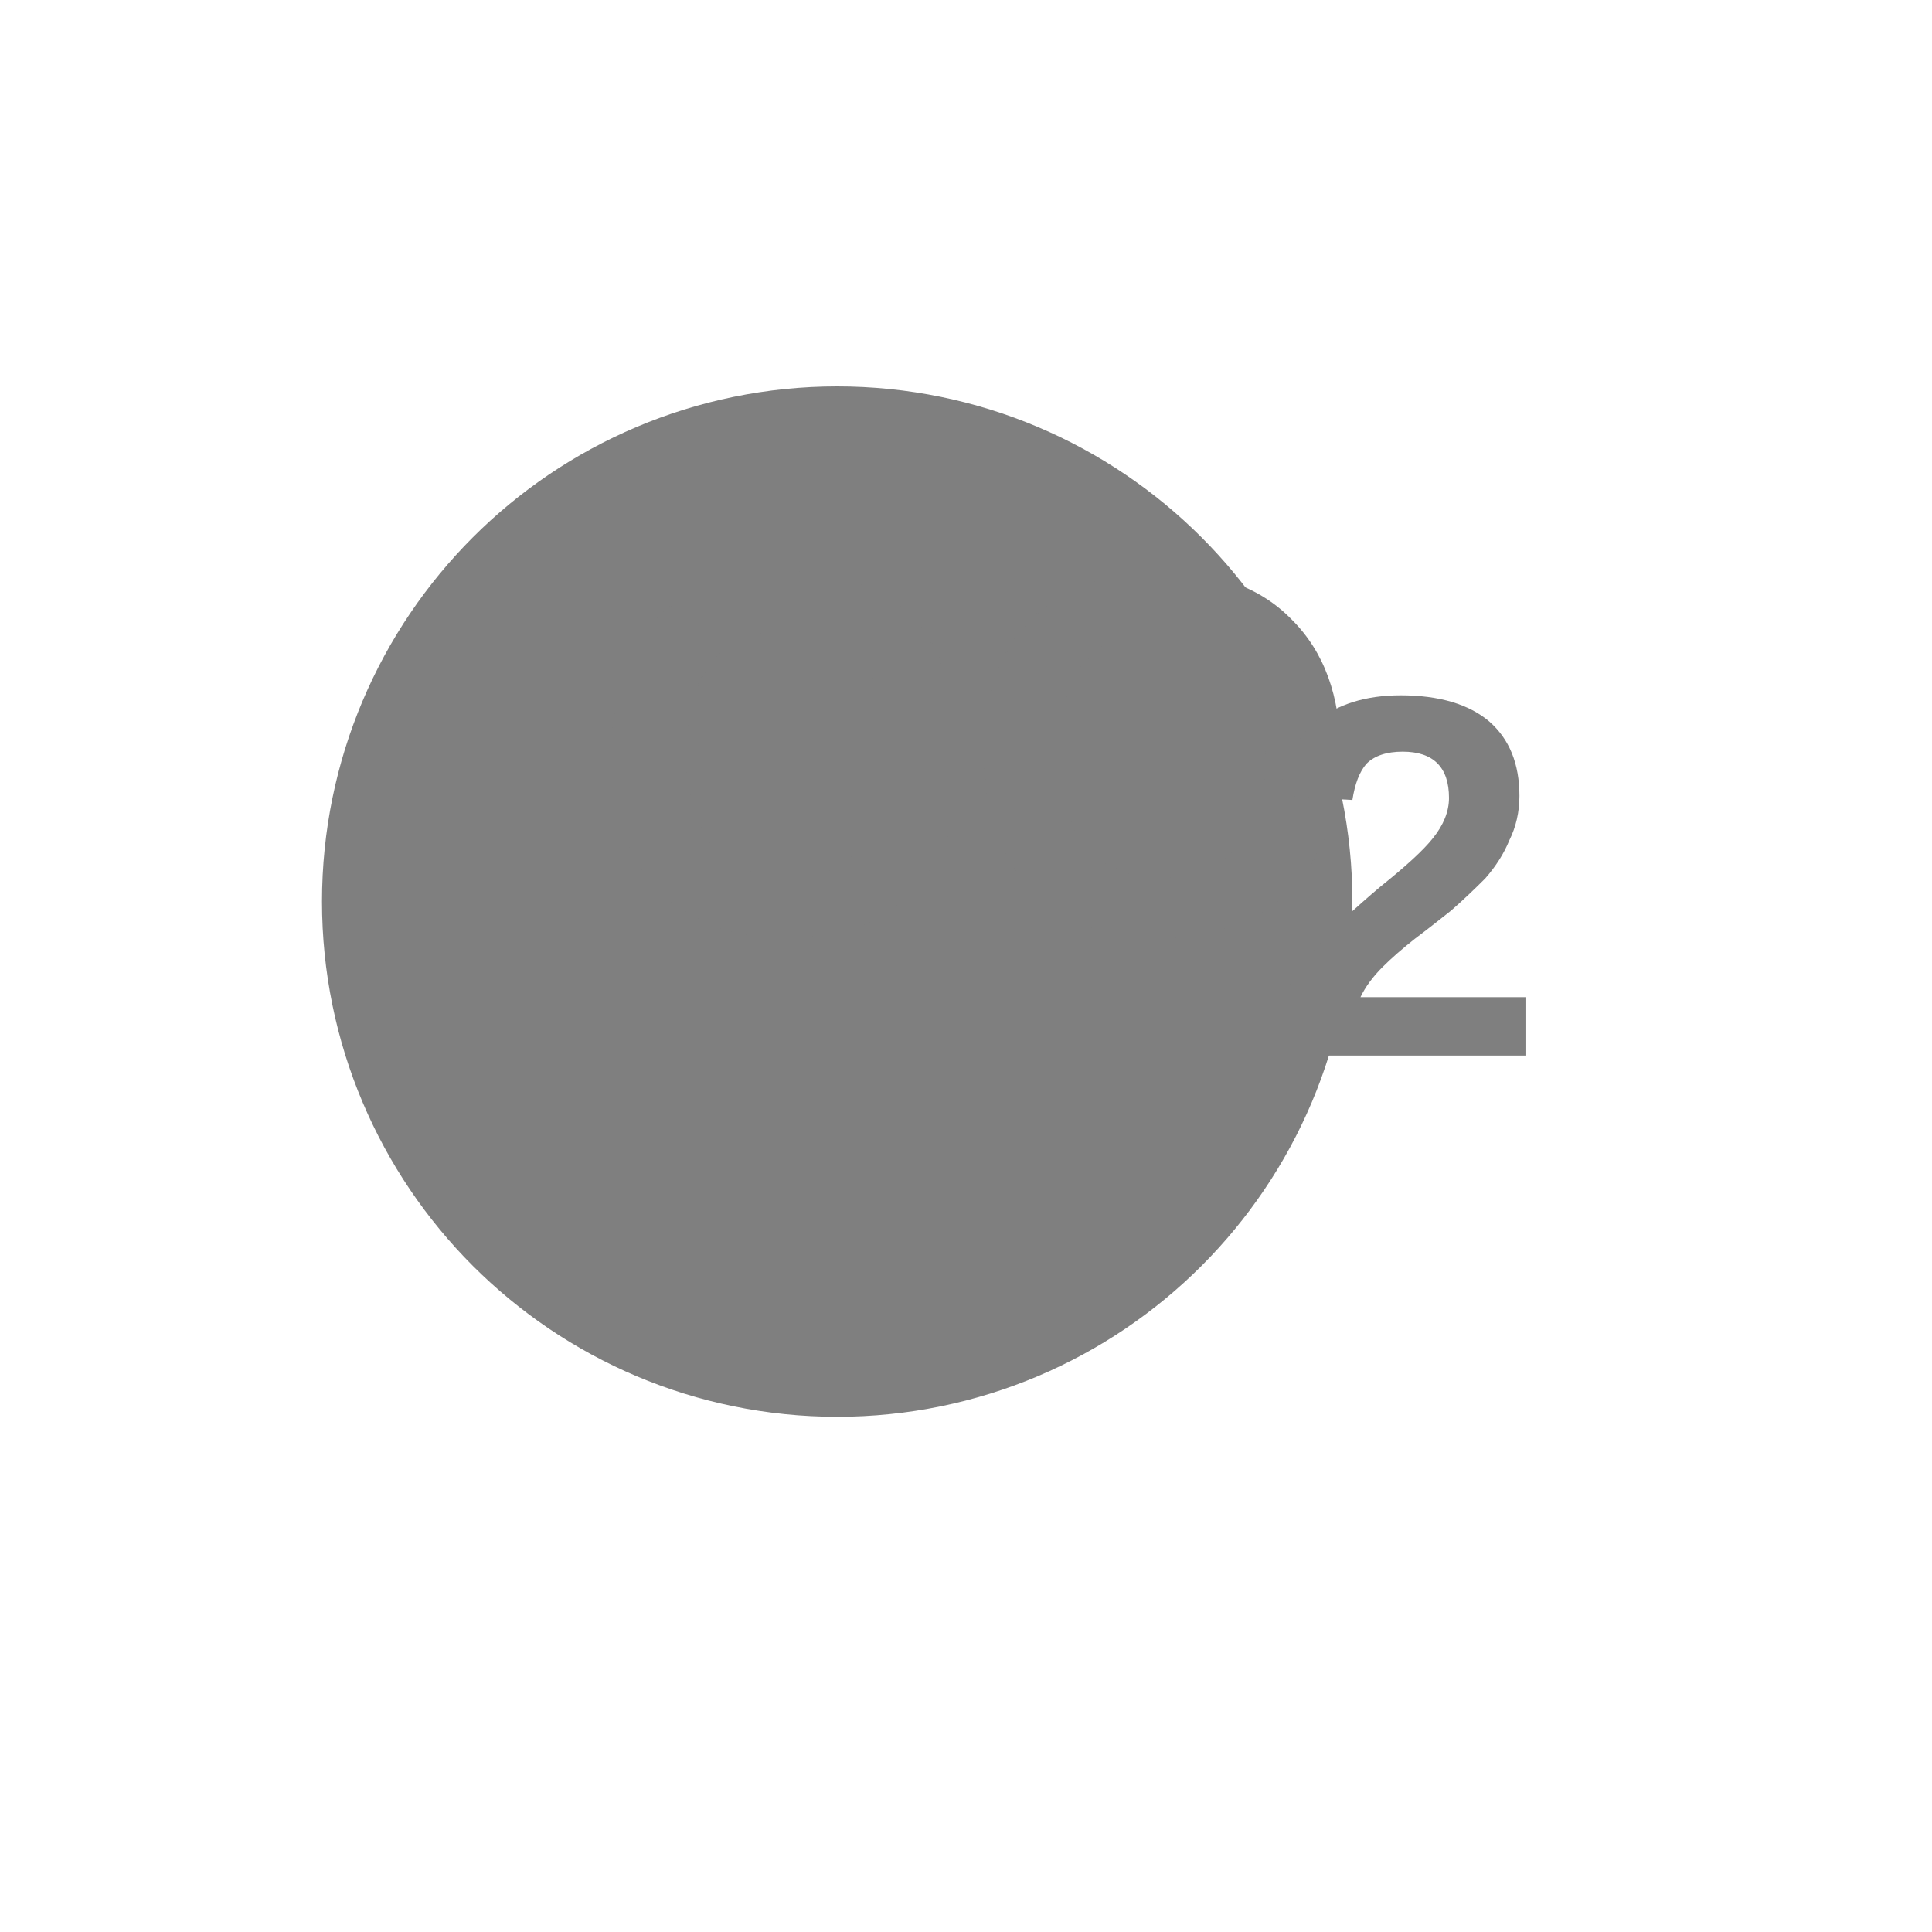
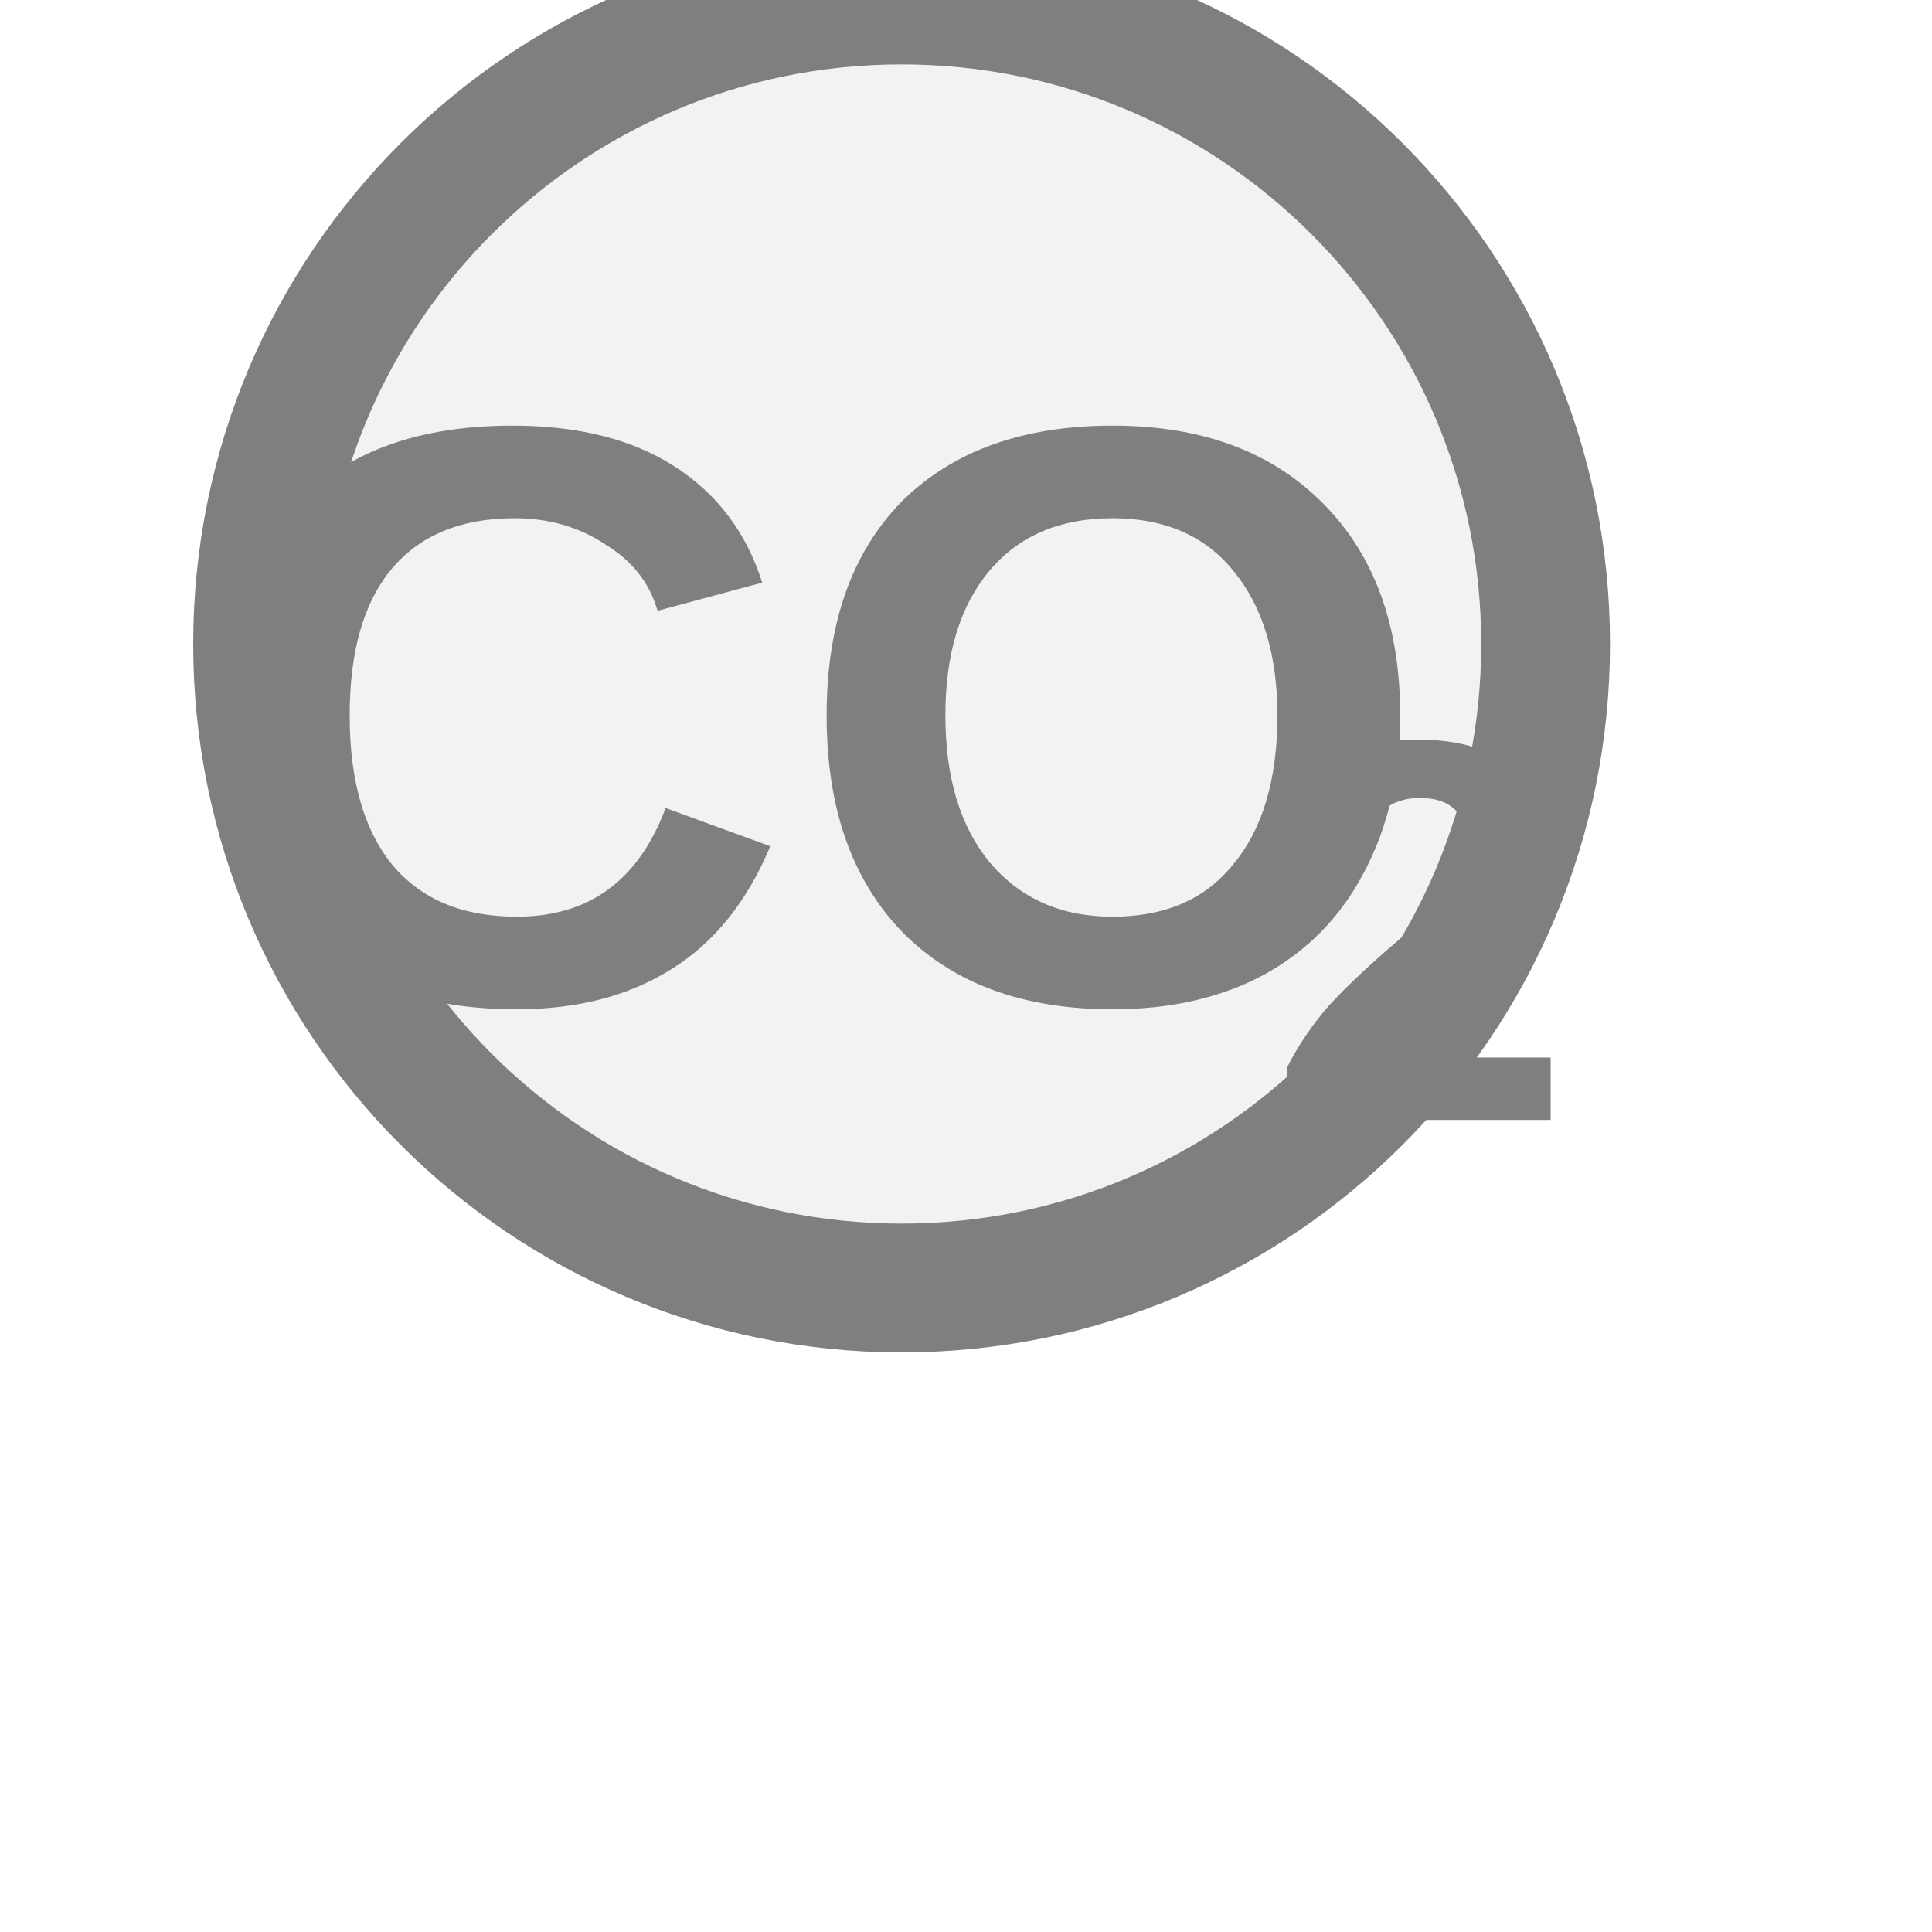
<svg xmlns="http://www.w3.org/2000/svg" width="15px" height="15px" viewBox="0 0 15 15">
-   <circle cx="6.5" cy="7" r="2" fill="#f2f2f2" stroke="#7f7f7f" stroke-width="4" />
-   <text x="7.58" y="6.1" fill="#7f7f7f" font-family="Arial, Helvetica, sans-serif" font-size="4" font-style="normal" font-weight="600" text-anchor="middle" dominant-baseline="middle">CO</text>
-   <text x="9.78" y="7.06" fill="#7f7f7f" font-family="Arial, Helvetica, sans-serif" font-size="4" font-style="normal" font-weight="600" text-anchor="start" dominant-baseline="middle">2</text>
+   <circle cx="7" cy="5" r="5" fill="#f2f2f2" stroke="#7f7f7f" stroke-width="1" />
+   <text x="6.331" y="5.958" fill="#7f7f7f" font-family="Arial, Helvetica, sans-serif" font-size="6.405" font-style="normal" font-weight="600" text-anchor="middle" dominant-baseline="middle">CO</text>
+   <text x="9.853" y="7.495" fill="#7f7f7f" font-family="Arial, Helvetica, sans-serif" font-size="4.227" font-style="normal" font-weight="600" text-anchor="start" dominant-baseline="middle">2</text>
</svg>
